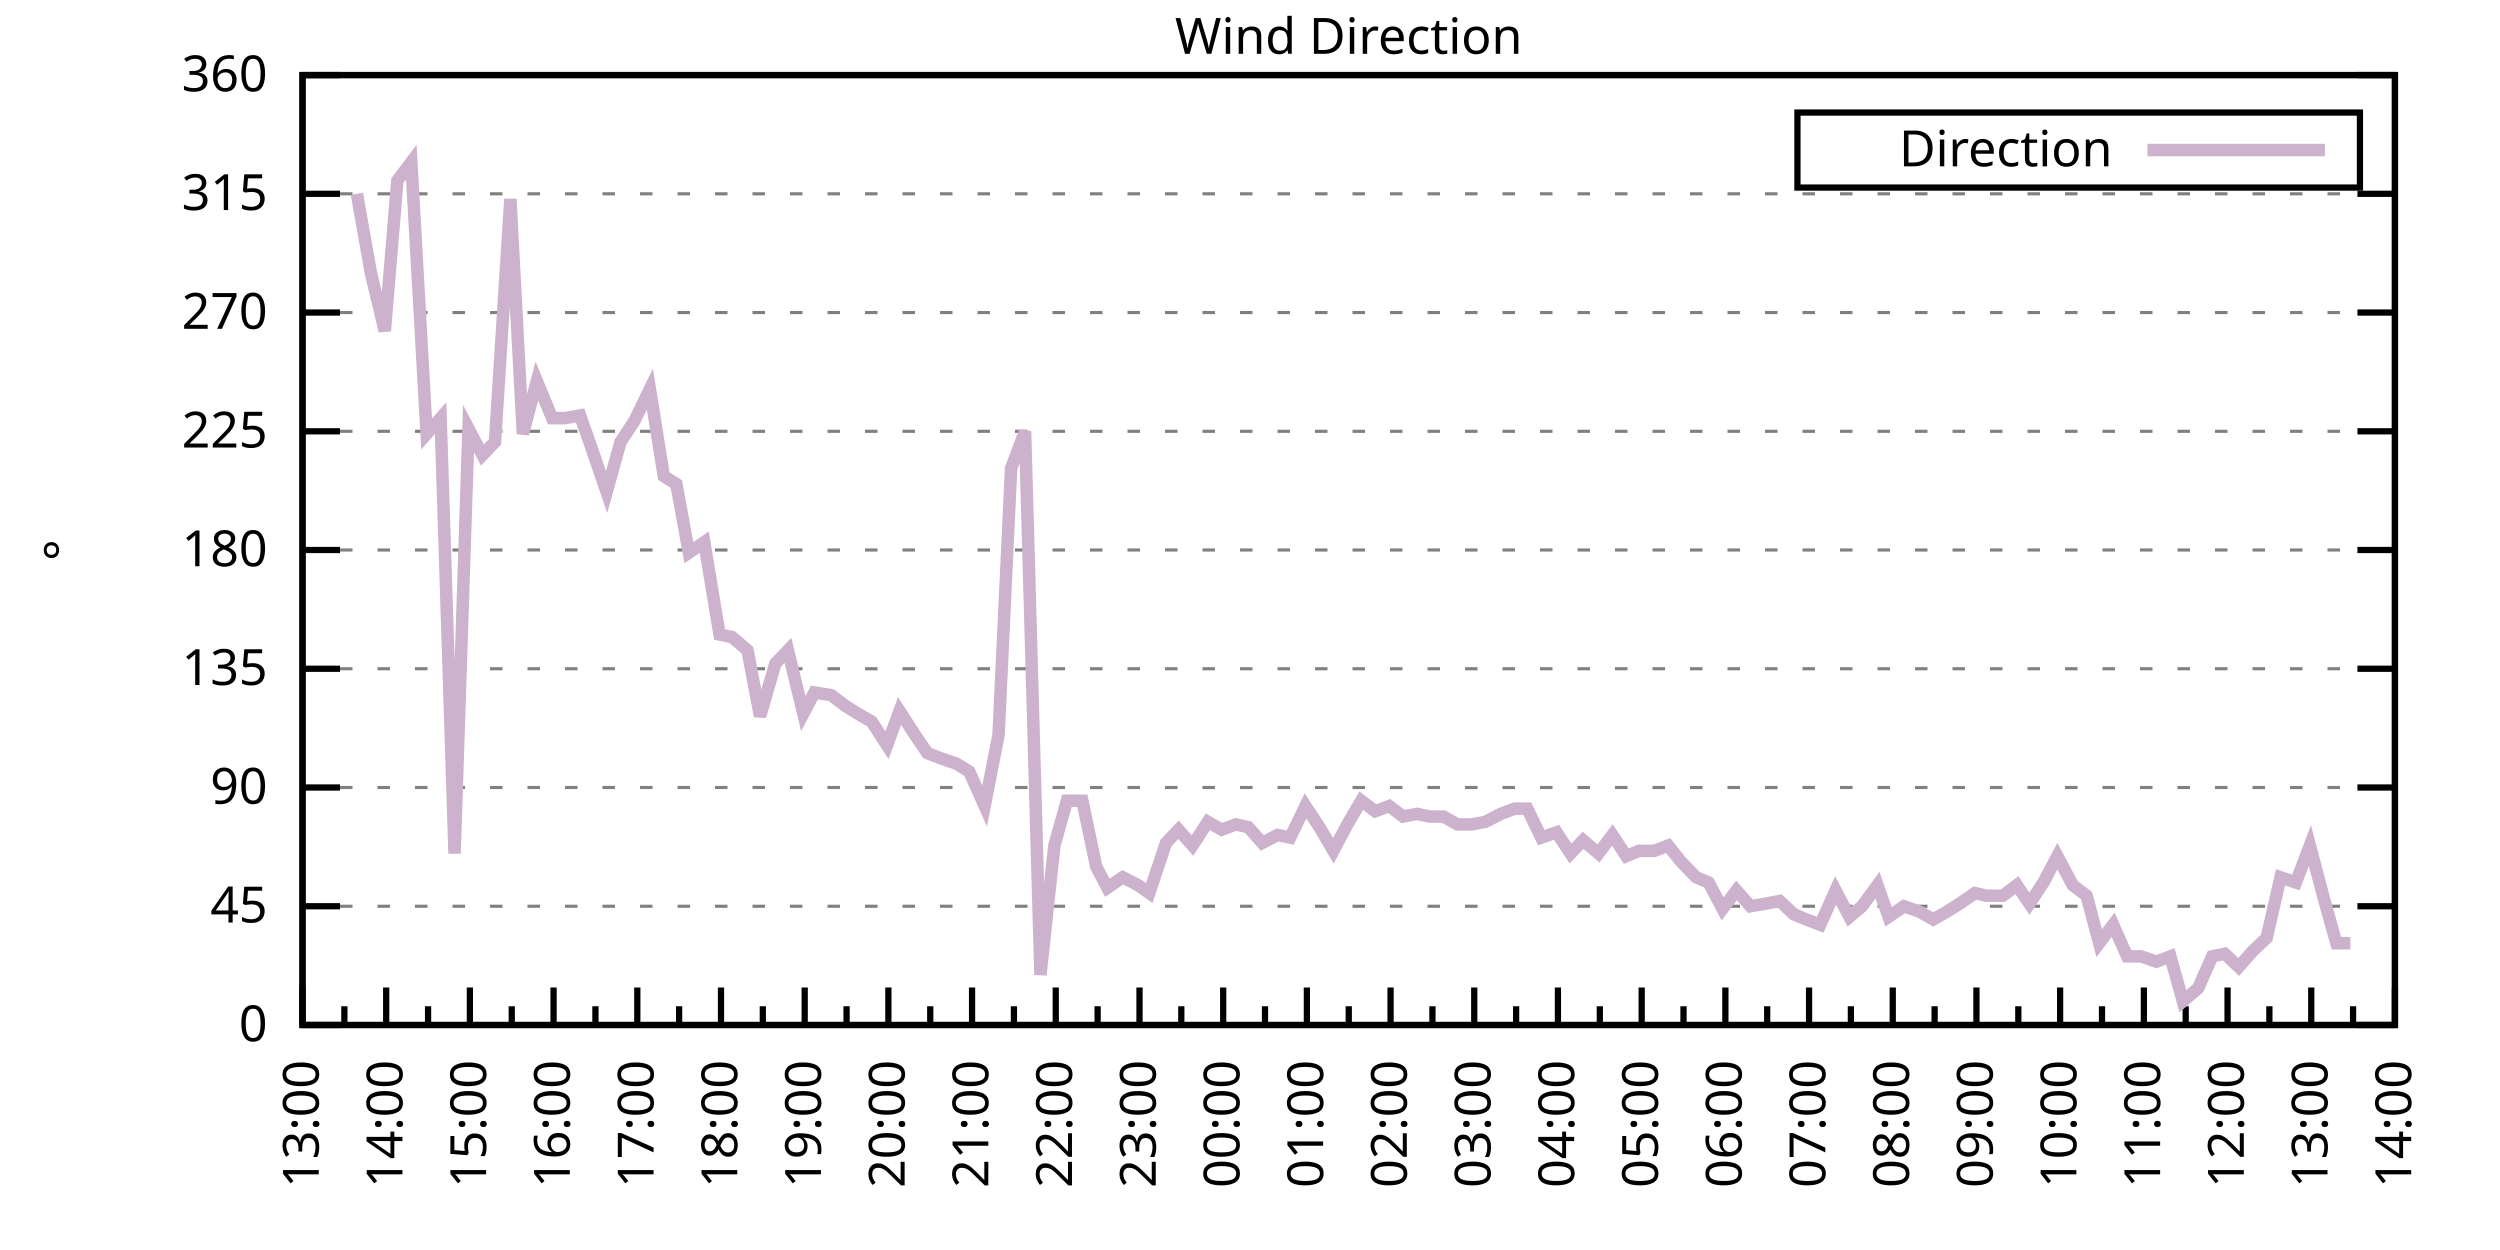
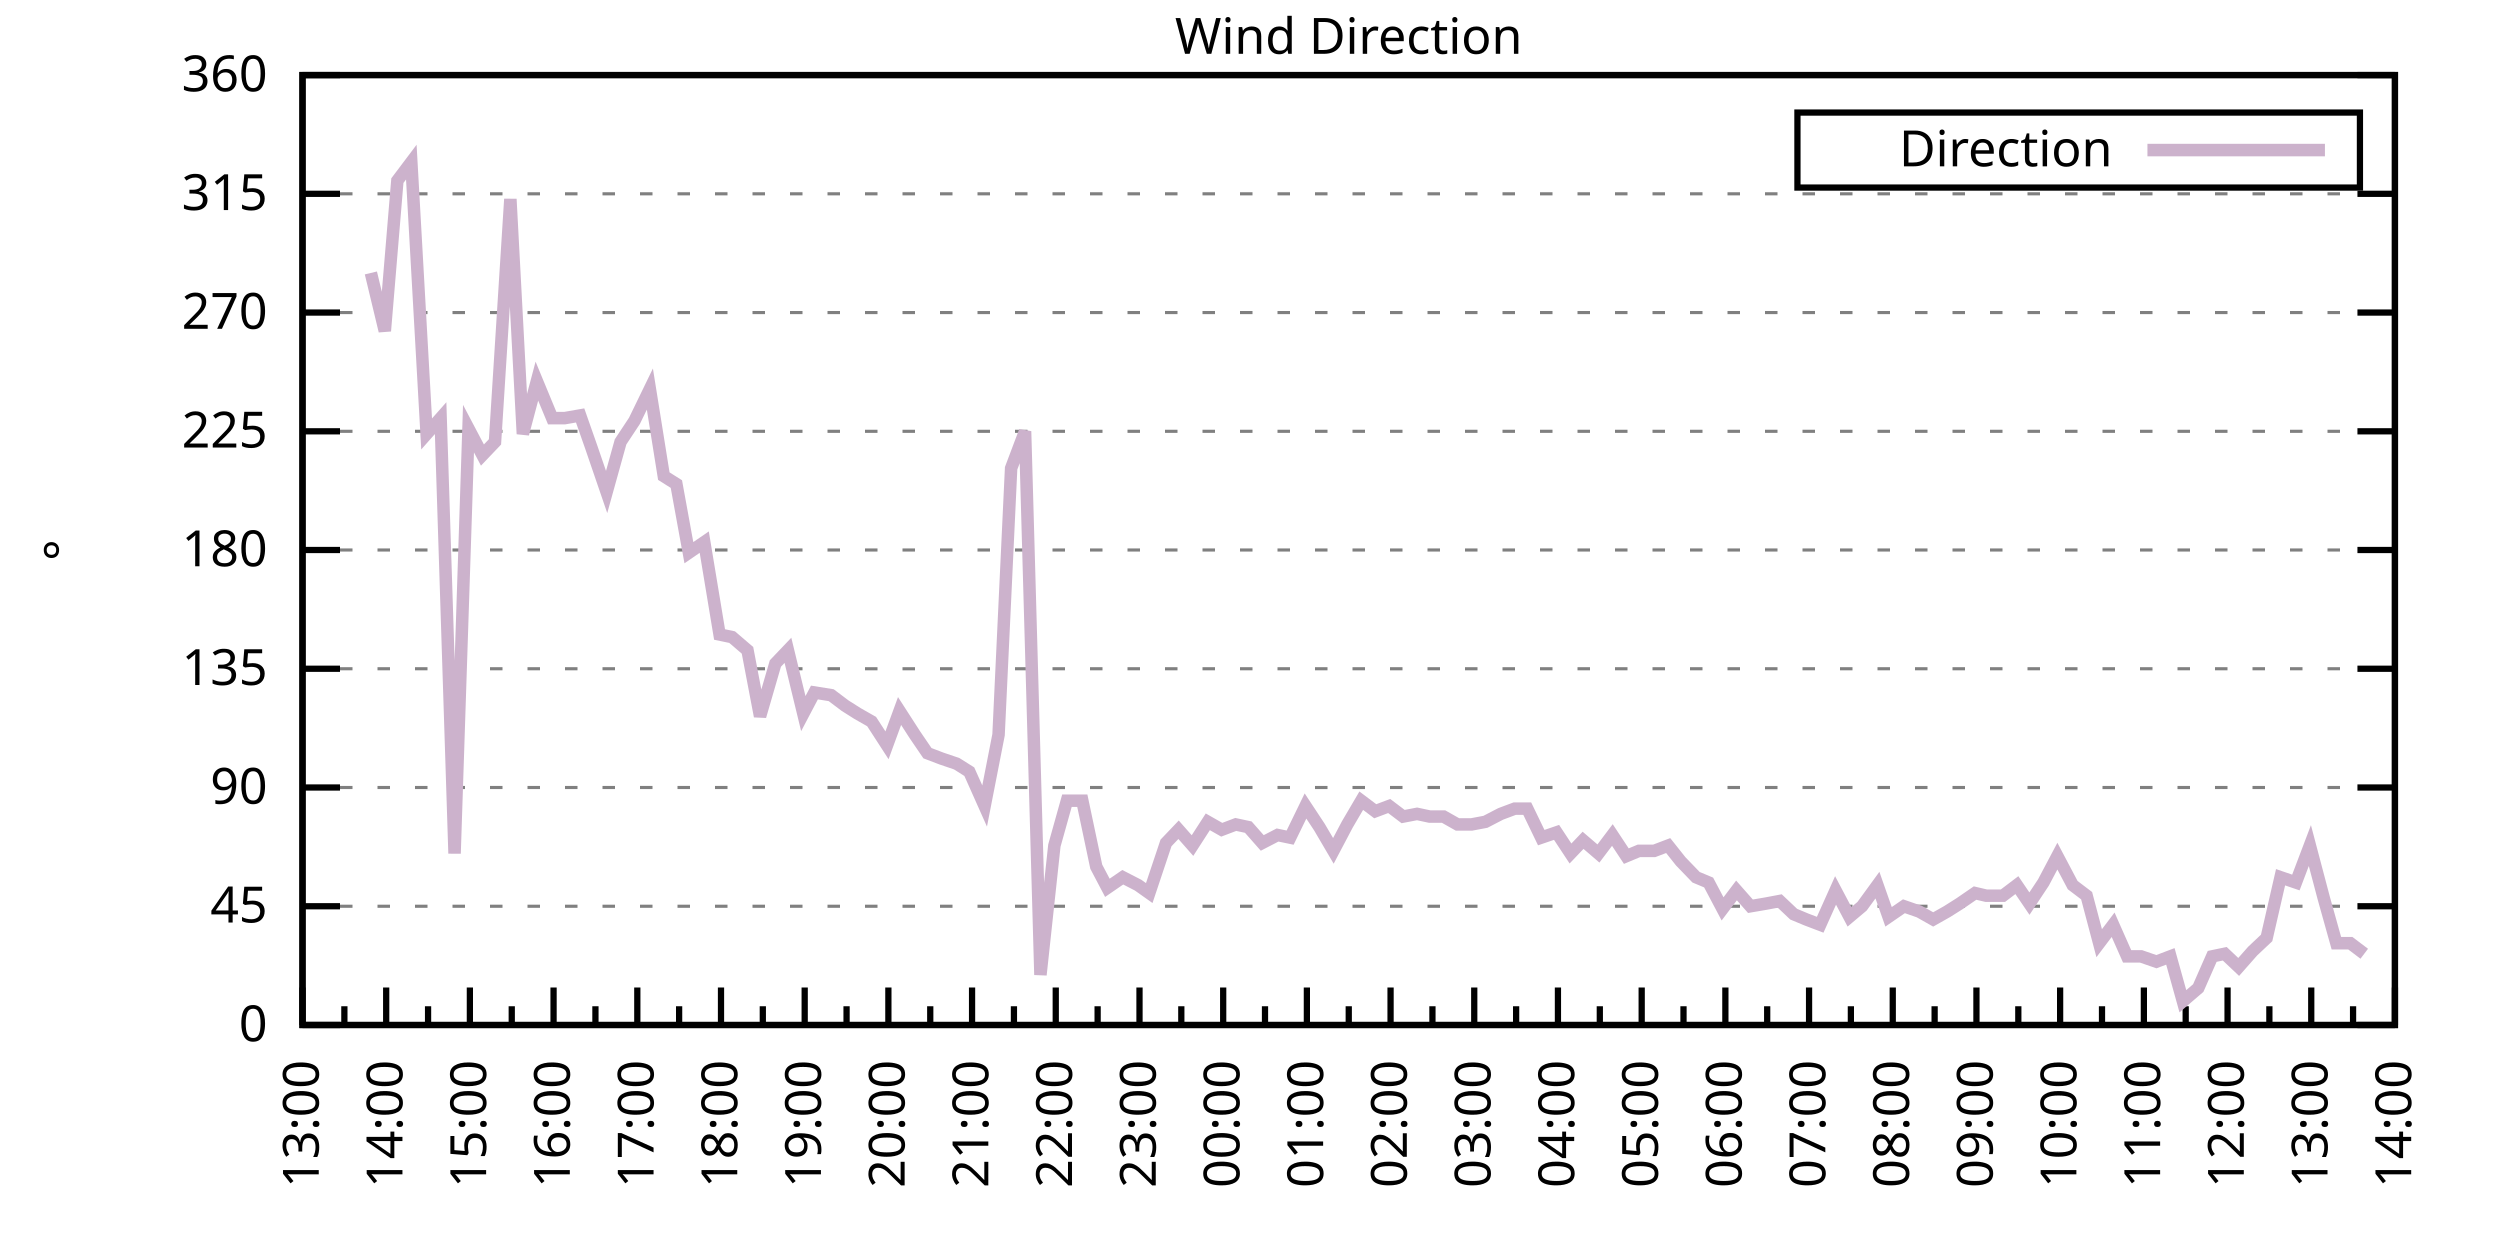
<svg xmlns="http://www.w3.org/2000/svg" xmlns:xlink="http://www.w3.org/1999/xlink" width="400" height="200" viewBox="0 0 400 200">
  <g id="gnuplot_canvas">
    <rect x="0" y="0" width="400" height="200" fill="none" />
    <defs>
      <circle id="gpDot" r="0.5" stroke-width="0.5" stroke="currentColor" />
      <path id="gpPt0" stroke-width="0.333" stroke="currentColor" d="M-1,0 h2 M0,-1 v2" />
      <path id="gpPt1" stroke-width="0.333" stroke="currentColor" d="M-1,-1 L1,1 M1,-1 L-1,1" />
      <path id="gpPt2" stroke-width="0.333" stroke="currentColor" d="M-1,0 L1,0 M0,-1 L0,1 M-1,-1 L1,1 M-1,1 L1,-1" />
      <rect id="gpPt3" stroke-width="0.333" stroke="currentColor" x="-1" y="-1" width="2" height="2" />
      <rect id="gpPt4" stroke-width="0.333" stroke="currentColor" fill="currentColor" x="-1" y="-1" width="2" height="2" />
      <circle id="gpPt5" stroke-width="0.333" stroke="currentColor" cx="0" cy="0" r="1" />
      <use xlink:href="#gpPt5" id="gpPt6" fill="currentColor" stroke="none" />
      <path id="gpPt7" stroke-width="0.333" stroke="currentColor" d="M0,-1.33 L-1.33,0.67 L1.33,0.67 z" />
      <use xlink:href="#gpPt7" id="gpPt8" fill="currentColor" stroke="none" />
      <use xlink:href="#gpPt7" id="gpPt9" stroke="currentColor" transform="rotate(180)" />
      <use xlink:href="#gpPt9" id="gpPt10" fill="currentColor" stroke="none" />
      <use xlink:href="#gpPt3" id="gpPt11" stroke="currentColor" transform="rotate(45)" />
      <use xlink:href="#gpPt11" id="gpPt12" fill="currentColor" stroke="none" />
      <path id="gpPt13" stroke-width="0.333" stroke="currentColor" d="M0,1.330 L1.265,0.411 L0.782,-1.067 L-0.782,-1.076 L-1.265,0.411 z" />
      <use xlink:href="#gpPt13" id="gpPt14" fill="currentColor" stroke="none" />
      <filter id="textbox" filterUnits="objectBoundingBox" x="0" y="0" height="1" width="1">
        <feFlood flood-color="white" flood-opacity="1" result="bgnd" />
        <feComposite in="SourceGraphic" in2="bgnd" operator="atop" />
      </filter>
      <filter id="greybox" filterUnits="objectBoundingBox" x="0" y="0" height="1" width="1">
        <feFlood flood-color="lightgrey" flood-opacity="1" result="grey" />
        <feComposite in="SourceGraphic" in2="grey" operator="atop" />
      </filter>
    </defs>
    <g fill="none" color="white" stroke="currentColor" stroke-width="1.00" stroke-linecap="butt" stroke-linejoin="miter">
</g>
    <g fill="none" color="black" stroke="currentColor" stroke-width="1.00" stroke-linecap="butt" stroke-linejoin="miter">
      <g stroke="none" shape-rendering="crispEdges">
        <polygon fill="rgb(255, 255, 255)" points="48.40,164.00 383.18,164.00 383.18,12.02 48.40,12.02 " />
      </g>
    </g>
    <g fill="none" color="black" stroke="currentColor" stroke-width="1.00" stroke-linecap="butt" stroke-linejoin="miter">
</g>
    <g fill="none" color="black" stroke="black" stroke-width="0.50" stroke-linecap="butt" stroke-linejoin="miter">
</g>
    <g fill="none" color="gray" stroke="currentColor" stroke-width="0.50" stroke-linecap="butt" stroke-linejoin="miter">
      <path stroke="gray" stroke-dasharray="2,4" class="gridline" d="M48.40,164.00 L383.19,164.00  " />
    </g>
    <g fill="none" color="gray" stroke="gray" stroke-width="1.00" stroke-linecap="butt" stroke-linejoin="miter">
</g>
    <g fill="none" color="black" stroke="currentColor" stroke-width="1.00" stroke-linecap="butt" stroke-linejoin="miter">
      <path stroke="black" d="M48.40,164.00 L54.40,164.00 M383.19,164.00 L377.19,164.00  " />
      <g transform="translate(42.80,166.60)" stroke="none" fill="black" font-family="Sans" font-size="8.00" text-anchor="end">
        <text>
          <tspan font-family="Sans"> 0</tspan>
        </text>
      </g>
    </g>
    <g fill="none" color="black" stroke="currentColor" stroke-width="1.00" stroke-linecap="butt" stroke-linejoin="miter">
</g>
    <g fill="none" color="black" stroke="black" stroke-width="0.50" stroke-linecap="butt" stroke-linejoin="miter">
</g>
    <g fill="none" color="gray" stroke="currentColor" stroke-width="0.50" stroke-linecap="butt" stroke-linejoin="miter">
      <path stroke="gray" stroke-dasharray="2,4" class="gridline" d="M48.40,145.00 L383.19,145.00  " />
    </g>
    <g fill="none" color="gray" stroke="gray" stroke-width="1.00" stroke-linecap="butt" stroke-linejoin="miter">
</g>
    <g fill="none" color="black" stroke="currentColor" stroke-width="1.00" stroke-linecap="butt" stroke-linejoin="miter">
      <path stroke="black" d="M48.40,145.00 L54.40,145.00 M383.19,145.00 L377.19,145.00  " />
      <g transform="translate(42.80,147.60)" stroke="none" fill="black" font-family="Sans" font-size="8.00" text-anchor="end">
        <text>
          <tspan font-family="Sans"> 45</tspan>
        </text>
      </g>
    </g>
    <g fill="none" color="black" stroke="currentColor" stroke-width="1.00" stroke-linecap="butt" stroke-linejoin="miter">
</g>
    <g fill="none" color="black" stroke="black" stroke-width="0.50" stroke-linecap="butt" stroke-linejoin="miter">
</g>
    <g fill="none" color="gray" stroke="currentColor" stroke-width="0.50" stroke-linecap="butt" stroke-linejoin="miter">
      <path stroke="gray" stroke-dasharray="2,4" class="gridline" d="M48.40,126.00 L383.19,126.00  " />
    </g>
    <g fill="none" color="gray" stroke="gray" stroke-width="1.00" stroke-linecap="butt" stroke-linejoin="miter">
</g>
    <g fill="none" color="black" stroke="currentColor" stroke-width="1.00" stroke-linecap="butt" stroke-linejoin="miter">
      <path stroke="black" d="M48.40,126.00 L54.40,126.00 M383.19,126.00 L377.19,126.00  " />
      <g transform="translate(42.80,128.60)" stroke="none" fill="black" font-family="Sans" font-size="8.00" text-anchor="end">
        <text>
          <tspan font-family="Sans"> 90</tspan>
        </text>
      </g>
    </g>
    <g fill="none" color="black" stroke="currentColor" stroke-width="1.00" stroke-linecap="butt" stroke-linejoin="miter">
</g>
    <g fill="none" color="black" stroke="black" stroke-width="0.50" stroke-linecap="butt" stroke-linejoin="miter">
</g>
    <g fill="none" color="gray" stroke="currentColor" stroke-width="0.50" stroke-linecap="butt" stroke-linejoin="miter">
      <path stroke="gray" stroke-dasharray="2,4" class="gridline" d="M48.40,107.00 L383.19,107.00  " />
    </g>
    <g fill="none" color="gray" stroke="gray" stroke-width="1.00" stroke-linecap="butt" stroke-linejoin="miter">
</g>
    <g fill="none" color="black" stroke="currentColor" stroke-width="1.00" stroke-linecap="butt" stroke-linejoin="miter">
      <path stroke="black" d="M48.40,107.00 L54.40,107.00 M383.19,107.00 L377.19,107.00  " />
      <g transform="translate(42.80,109.60)" stroke="none" fill="black" font-family="Sans" font-size="8.00" text-anchor="end">
        <text>
          <tspan font-family="Sans"> 135</tspan>
        </text>
      </g>
    </g>
    <g fill="none" color="black" stroke="currentColor" stroke-width="1.00" stroke-linecap="butt" stroke-linejoin="miter">
</g>
    <g fill="none" color="black" stroke="black" stroke-width="0.50" stroke-linecap="butt" stroke-linejoin="miter">
</g>
    <g fill="none" color="gray" stroke="currentColor" stroke-width="0.50" stroke-linecap="butt" stroke-linejoin="miter">
      <path stroke="gray" stroke-dasharray="2,4" class="gridline" d="M48.40,88.00 L383.19,88.00  " />
    </g>
    <g fill="none" color="gray" stroke="gray" stroke-width="1.00" stroke-linecap="butt" stroke-linejoin="miter">
</g>
    <g fill="none" color="black" stroke="currentColor" stroke-width="1.00" stroke-linecap="butt" stroke-linejoin="miter">
      <path stroke="black" d="M48.40,88.00 L54.40,88.00 M383.19,88.00 L377.19,88.00  " />
      <g transform="translate(42.80,90.60)" stroke="none" fill="black" font-family="Sans" font-size="8.00" text-anchor="end">
        <text>
          <tspan font-family="Sans"> 180</tspan>
        </text>
      </g>
    </g>
    <g fill="none" color="black" stroke="currentColor" stroke-width="1.00" stroke-linecap="butt" stroke-linejoin="miter">
</g>
    <g fill="none" color="black" stroke="black" stroke-width="0.50" stroke-linecap="butt" stroke-linejoin="miter">
</g>
    <g fill="none" color="gray" stroke="currentColor" stroke-width="0.50" stroke-linecap="butt" stroke-linejoin="miter">
      <path stroke="gray" stroke-dasharray="2,4" class="gridline" d="M48.40,69.01 L383.19,69.01  " />
    </g>
    <g fill="none" color="gray" stroke="gray" stroke-width="1.00" stroke-linecap="butt" stroke-linejoin="miter">
</g>
    <g fill="none" color="black" stroke="currentColor" stroke-width="1.00" stroke-linecap="butt" stroke-linejoin="miter">
      <path stroke="black" d="M48.40,69.01 L54.40,69.01 M383.19,69.01 L377.19,69.01  " />
      <g transform="translate(42.80,71.61)" stroke="none" fill="black" font-family="Sans" font-size="8.00" text-anchor="end">
        <text>
          <tspan font-family="Sans"> 225</tspan>
        </text>
      </g>
    </g>
    <g fill="none" color="black" stroke="currentColor" stroke-width="1.00" stroke-linecap="butt" stroke-linejoin="miter">
</g>
    <g fill="none" color="black" stroke="black" stroke-width="0.50" stroke-linecap="butt" stroke-linejoin="miter">
</g>
    <g fill="none" color="gray" stroke="currentColor" stroke-width="0.50" stroke-linecap="butt" stroke-linejoin="miter">
      <path stroke="gray" stroke-dasharray="2,4" class="gridline" d="M48.40,50.01 L383.19,50.01  " />
    </g>
    <g fill="none" color="gray" stroke="gray" stroke-width="1.00" stroke-linecap="butt" stroke-linejoin="miter">
</g>
    <g fill="none" color="black" stroke="currentColor" stroke-width="1.00" stroke-linecap="butt" stroke-linejoin="miter">
      <path stroke="black" d="M48.40,50.01 L54.40,50.01 M383.19,50.01 L377.19,50.01  " />
      <g transform="translate(42.80,52.61)" stroke="none" fill="black" font-family="Sans" font-size="8.00" text-anchor="end">
        <text>
          <tspan font-family="Sans"> 270</tspan>
        </text>
      </g>
    </g>
    <g fill="none" color="black" stroke="currentColor" stroke-width="1.00" stroke-linecap="butt" stroke-linejoin="miter">
</g>
    <g fill="none" color="black" stroke="black" stroke-width="0.50" stroke-linecap="butt" stroke-linejoin="miter">
</g>
    <g fill="none" color="gray" stroke="currentColor" stroke-width="0.50" stroke-linecap="butt" stroke-linejoin="miter">
      <path stroke="gray" stroke-dasharray="2,4" class="gridline" d="M48.40,31.01 L383.19,31.01  " />
    </g>
    <g fill="none" color="gray" stroke="gray" stroke-width="1.00" stroke-linecap="butt" stroke-linejoin="miter">
</g>
    <g fill="none" color="black" stroke="currentColor" stroke-width="1.00" stroke-linecap="butt" stroke-linejoin="miter">
      <path stroke="black" d="M48.40,31.01 L54.40,31.01 M383.19,31.01 L377.19,31.01  " />
      <g transform="translate(42.80,33.61)" stroke="none" fill="black" font-family="Sans" font-size="8.00" text-anchor="end">
        <text>
          <tspan font-family="Sans"> 315</tspan>
        </text>
      </g>
    </g>
    <g fill="none" color="black" stroke="currentColor" stroke-width="1.00" stroke-linecap="butt" stroke-linejoin="miter">
</g>
    <g fill="none" color="black" stroke="black" stroke-width="0.50" stroke-linecap="butt" stroke-linejoin="miter">
</g>
    <g fill="none" color="gray" stroke="currentColor" stroke-width="0.50" stroke-linecap="butt" stroke-linejoin="miter">
      <path stroke="gray" stroke-dasharray="2,4" class="gridline" d="M48.40,12.01 L383.19,12.01  " />
    </g>
    <g fill="none" color="gray" stroke="gray" stroke-width="1.00" stroke-linecap="butt" stroke-linejoin="miter">
</g>
    <g fill="none" color="black" stroke="currentColor" stroke-width="1.00" stroke-linecap="butt" stroke-linejoin="miter">
      <path stroke="black" d="M48.40,12.01 L54.40,12.01 M383.19,12.01 L377.19,12.01  " />
      <g transform="translate(42.80,14.61)" stroke="none" fill="black" font-family="Sans" font-size="8.00" text-anchor="end">
        <text>
          <tspan font-family="Sans"> 360</tspan>
        </text>
      </g>
    </g>
    <g fill="none" color="black" stroke="currentColor" stroke-width="1.00" stroke-linecap="butt" stroke-linejoin="miter">
      <path stroke="black" d="M48.40,164.00 L48.40,158.00  " />
      <g transform="translate(51.00,169.60) rotate(270)" stroke="none" fill="black" font-family="Sans" font-size="8.00" text-anchor="end">
        <text>
          <tspan font-family="Sans">13:00</tspan>
        </text>
      </g>
    </g>
    <g fill="none" color="black" stroke="currentColor" stroke-width="1.00" stroke-linecap="butt" stroke-linejoin="miter">
      <path stroke="black" d="M55.10,164.00 L55.10,161.00 M61.79,164.00 L61.79,158.00  " />
      <g transform="translate(64.39,169.60) rotate(270)" stroke="none" fill="black" font-family="Sans" font-size="8.00" text-anchor="end">
        <text>
          <tspan font-family="Sans">14:00</tspan>
        </text>
      </g>
    </g>
    <g fill="none" color="black" stroke="currentColor" stroke-width="1.00" stroke-linecap="butt" stroke-linejoin="miter">
      <path stroke="black" d="M68.49,164.00 L68.49,161.00 M75.18,164.00 L75.18,158.00  " />
      <g transform="translate(77.78,169.60) rotate(270)" stroke="none" fill="black" font-family="Sans" font-size="8.00" text-anchor="end">
        <text>
          <tspan font-family="Sans">15:00</tspan>
        </text>
      </g>
    </g>
    <g fill="none" color="black" stroke="currentColor" stroke-width="1.00" stroke-linecap="butt" stroke-linejoin="miter">
      <path stroke="black" d="M81.88,164.00 L81.88,161.00 M88.57,164.00 L88.57,158.00  " />
      <g transform="translate(91.17,169.60) rotate(270)" stroke="none" fill="black" font-family="Sans" font-size="8.00" text-anchor="end">
        <text>
          <tspan font-family="Sans">16:00</tspan>
        </text>
      </g>
    </g>
    <g fill="none" color="black" stroke="currentColor" stroke-width="1.00" stroke-linecap="butt" stroke-linejoin="miter">
      <path stroke="black" d="M95.27,164.00 L95.27,161.00 M101.97,164.00 L101.97,158.00  " />
      <g transform="translate(104.57,169.60) rotate(270)" stroke="none" fill="black" font-family="Sans" font-size="8.00" text-anchor="end">
        <text>
          <tspan font-family="Sans">17:00</tspan>
        </text>
      </g>
    </g>
    <g fill="none" color="black" stroke="currentColor" stroke-width="1.00" stroke-linecap="butt" stroke-linejoin="miter">
      <path stroke="black" d="M108.66,164.00 L108.66,161.00 M115.36,164.00 L115.36,158.00  " />
      <g transform="translate(117.96,169.60) rotate(270)" stroke="none" fill="black" font-family="Sans" font-size="8.00" text-anchor="end">
        <text>
          <tspan font-family="Sans">18:00</tspan>
        </text>
      </g>
    </g>
    <g fill="none" color="black" stroke="currentColor" stroke-width="1.00" stroke-linecap="butt" stroke-linejoin="miter">
      <path stroke="black" d="M122.05,164.00 L122.05,161.00 M128.75,164.00 L128.75,158.00  " />
      <g transform="translate(131.35,169.60) rotate(270)" stroke="none" fill="black" font-family="Sans" font-size="8.00" text-anchor="end">
        <text>
          <tspan font-family="Sans">19:00</tspan>
        </text>
      </g>
    </g>
    <g fill="none" color="black" stroke="currentColor" stroke-width="1.00" stroke-linecap="butt" stroke-linejoin="miter">
      <path stroke="black" d="M135.45,164.00 L135.45,161.00 M142.14,164.00 L142.14,158.00  " />
      <g transform="translate(144.74,169.60) rotate(270)" stroke="none" fill="black" font-family="Sans" font-size="8.00" text-anchor="end">
        <text>
          <tspan font-family="Sans">20:00</tspan>
        </text>
      </g>
    </g>
    <g fill="none" color="black" stroke="currentColor" stroke-width="1.00" stroke-linecap="butt" stroke-linejoin="miter">
      <path stroke="black" d="M148.84,164.00 L148.84,161.00 M155.53,164.00 L155.53,158.00  " />
      <g transform="translate(158.13,169.60) rotate(270)" stroke="none" fill="black" font-family="Sans" font-size="8.00" text-anchor="end">
        <text>
          <tspan font-family="Sans">21:00</tspan>
        </text>
      </g>
    </g>
    <g fill="none" color="black" stroke="currentColor" stroke-width="1.00" stroke-linecap="butt" stroke-linejoin="miter">
      <path stroke="black" d="M162.23,164.00 L162.23,161.00 M168.92,164.00 L168.92,158.00  " />
      <g transform="translate(171.52,169.60) rotate(270)" stroke="none" fill="black" font-family="Sans" font-size="8.00" text-anchor="end">
        <text>
          <tspan font-family="Sans">22:00</tspan>
        </text>
      </g>
    </g>
    <g fill="none" color="black" stroke="currentColor" stroke-width="1.00" stroke-linecap="butt" stroke-linejoin="miter">
      <path stroke="black" d="M175.62,164.00 L175.62,161.00 M182.32,164.00 L182.32,158.00  " />
      <g transform="translate(184.92,169.60) rotate(270)" stroke="none" fill="black" font-family="Sans" font-size="8.00" text-anchor="end">
        <text>
          <tspan font-family="Sans">23:00</tspan>
        </text>
      </g>
    </g>
    <g fill="none" color="black" stroke="currentColor" stroke-width="1.00" stroke-linecap="butt" stroke-linejoin="miter">
      <path stroke="black" d="M189.01,164.00 L189.01,161.00 M195.71,164.00 L195.71,158.00  " />
      <g transform="translate(198.31,169.60) rotate(270)" stroke="none" fill="black" font-family="Sans" font-size="8.00" text-anchor="end">
        <text>
          <tspan font-family="Sans">00:00</tspan>
        </text>
      </g>
    </g>
    <g fill="none" color="black" stroke="currentColor" stroke-width="1.00" stroke-linecap="butt" stroke-linejoin="miter">
      <path stroke="black" d="M202.40,164.00 L202.40,161.00 M209.10,164.00 L209.10,158.00  " />
      <g transform="translate(211.70,169.60) rotate(270)" stroke="none" fill="black" font-family="Sans" font-size="8.00" text-anchor="end">
        <text>
          <tspan font-family="Sans">01:00</tspan>
        </text>
      </g>
    </g>
    <g fill="none" color="black" stroke="currentColor" stroke-width="1.00" stroke-linecap="butt" stroke-linejoin="miter">
      <path stroke="black" d="M215.80,164.00 L215.80,161.00 M222.49,164.00 L222.49,158.00  " />
      <g transform="translate(225.09,169.60) rotate(270)" stroke="none" fill="black" font-family="Sans" font-size="8.00" text-anchor="end">
        <text>
          <tspan font-family="Sans">02:00</tspan>
        </text>
      </g>
    </g>
    <g fill="none" color="black" stroke="currentColor" stroke-width="1.00" stroke-linecap="butt" stroke-linejoin="miter">
      <path stroke="black" d="M229.19,164.00 L229.19,161.00 M235.88,164.00 L235.88,158.00  " />
      <g transform="translate(238.48,169.60) rotate(270)" stroke="none" fill="black" font-family="Sans" font-size="8.00" text-anchor="end">
        <text>
          <tspan font-family="Sans">03:00</tspan>
        </text>
      </g>
    </g>
    <g fill="none" color="black" stroke="currentColor" stroke-width="1.00" stroke-linecap="butt" stroke-linejoin="miter">
      <path stroke="black" d="M242.58,164.00 L242.58,161.00 M249.27,164.00 L249.27,158.00  " />
      <g transform="translate(251.87,169.60) rotate(270)" stroke="none" fill="black" font-family="Sans" font-size="8.00" text-anchor="end">
        <text>
          <tspan font-family="Sans">04:00</tspan>
        </text>
      </g>
    </g>
    <g fill="none" color="black" stroke="currentColor" stroke-width="1.00" stroke-linecap="butt" stroke-linejoin="miter">
      <path stroke="black" d="M255.97,164.00 L255.97,161.00 M262.67,164.00 L262.67,158.00  " />
      <g transform="translate(265.27,169.60) rotate(270)" stroke="none" fill="black" font-family="Sans" font-size="8.00" text-anchor="end">
        <text>
          <tspan font-family="Sans">05:00</tspan>
        </text>
      </g>
    </g>
    <g fill="none" color="black" stroke="currentColor" stroke-width="1.00" stroke-linecap="butt" stroke-linejoin="miter">
      <path stroke="black" d="M269.36,164.00 L269.36,161.00 M276.06,164.00 L276.06,158.00  " />
      <g transform="translate(278.66,169.60) rotate(270)" stroke="none" fill="black" font-family="Sans" font-size="8.00" text-anchor="end">
        <text>
          <tspan font-family="Sans">06:00</tspan>
        </text>
      </g>
    </g>
    <g fill="none" color="black" stroke="currentColor" stroke-width="1.00" stroke-linecap="butt" stroke-linejoin="miter">
      <path stroke="black" d="M282.75,164.00 L282.75,161.00 M289.45,164.00 L289.45,158.00  " />
      <g transform="translate(292.05,169.60) rotate(270)" stroke="none" fill="black" font-family="Sans" font-size="8.00" text-anchor="end">
        <text>
          <tspan font-family="Sans">07:00</tspan>
        </text>
      </g>
    </g>
    <g fill="none" color="black" stroke="currentColor" stroke-width="1.00" stroke-linecap="butt" stroke-linejoin="miter">
      <path stroke="black" d="M296.14,164.00 L296.14,161.00 M302.84,164.00 L302.84,158.00  " />
      <g transform="translate(305.44,169.60) rotate(270)" stroke="none" fill="black" font-family="Sans" font-size="8.00" text-anchor="end">
        <text>
          <tspan font-family="Sans">08:00</tspan>
        </text>
      </g>
    </g>
    <g fill="none" color="black" stroke="currentColor" stroke-width="1.00" stroke-linecap="butt" stroke-linejoin="miter">
      <path stroke="black" d="M309.54,164.00 L309.54,161.00 M316.23,164.00 L316.23,158.00  " />
      <g transform="translate(318.83,169.60) rotate(270)" stroke="none" fill="black" font-family="Sans" font-size="8.00" text-anchor="end">
        <text>
          <tspan font-family="Sans">09:00</tspan>
        </text>
      </g>
    </g>
    <g fill="none" color="black" stroke="currentColor" stroke-width="1.00" stroke-linecap="butt" stroke-linejoin="miter">
      <path stroke="black" d="M322.93,164.00 L322.93,161.00 M329.62,164.00 L329.62,158.00  " />
      <g transform="translate(332.22,169.60) rotate(270)" stroke="none" fill="black" font-family="Sans" font-size="8.00" text-anchor="end">
        <text>
          <tspan font-family="Sans">10:00</tspan>
        </text>
      </g>
    </g>
    <g fill="none" color="black" stroke="currentColor" stroke-width="1.00" stroke-linecap="butt" stroke-linejoin="miter">
      <path stroke="black" d="M336.32,164.00 L336.32,161.00 M343.02,164.00 L343.02,158.00  " />
      <g transform="translate(345.62,169.60) rotate(270)" stroke="none" fill="black" font-family="Sans" font-size="8.00" text-anchor="end">
        <text>
          <tspan font-family="Sans">11:00</tspan>
        </text>
      </g>
    </g>
    <g fill="none" color="black" stroke="currentColor" stroke-width="1.00" stroke-linecap="butt" stroke-linejoin="miter">
      <path stroke="black" d="M349.71,164.00 L349.71,161.00 M356.41,164.00 L356.41,158.00  " />
      <g transform="translate(359.01,169.60) rotate(270)" stroke="none" fill="black" font-family="Sans" font-size="8.00" text-anchor="end">
        <text>
          <tspan font-family="Sans">12:00</tspan>
        </text>
      </g>
    </g>
    <g fill="none" color="black" stroke="currentColor" stroke-width="1.00" stroke-linecap="butt" stroke-linejoin="miter">
      <path stroke="black" d="M363.10,164.00 L363.10,161.00 M369.80,164.00 L369.80,158.00  " />
      <g transform="translate(372.40,169.60) rotate(270)" stroke="none" fill="black" font-family="Sans" font-size="8.00" text-anchor="end">
        <text>
          <tspan font-family="Sans">13:00</tspan>
        </text>
      </g>
    </g>
    <g fill="none" color="black" stroke="currentColor" stroke-width="1.00" stroke-linecap="butt" stroke-linejoin="miter">
      <path stroke="black" d="M376.49,164.00 L376.49,161.00 M383.19,164.00 L383.19,158.00  " />
      <g transform="translate(385.79,169.60) rotate(270)" stroke="none" fill="black" font-family="Sans" font-size="8.00" text-anchor="end">
        <text>
          <tspan font-family="Sans">14:00</tspan>
        </text>
      </g>
    </g>
    <g fill="none" color="black" stroke="currentColor" stroke-width="1.00" stroke-linecap="butt" stroke-linejoin="miter">
</g>
    <g fill="none" color="black" stroke="currentColor" stroke-width="1.00" stroke-linecap="butt" stroke-linejoin="miter">
      <path stroke="black" d="M48.40,12.01 L48.40,164.00 L383.19,164.00 L383.19,12.01 L48.40,12.01 Z  " />
    </g>
    <g fill="none" color="black" stroke="currentColor" stroke-width="1.00" stroke-linecap="butt" stroke-linejoin="miter">
      <g transform="translate(12.80,88.01) rotate(270)" stroke="none" fill="black" font-family="Sans" font-size="8.00" text-anchor="middle">
        <text>
          <tspan font-family="Sans">°</tspan>
        </text>
      </g>
    </g>
    <g fill="none" color="black" stroke="currentColor" stroke-width="1.00" stroke-linecap="butt" stroke-linejoin="miter">
</g>
    <g fill="none" color="black" stroke="currentColor" stroke-width="1.00" stroke-linecap="butt" stroke-linejoin="miter">
      <path stroke="black" d="M287.59,30.01 L287.59,18.01 L377.59,18.01 L377.59,30.01 L287.59,30.01 Z  " />
    </g>
    <g id="Wind_direction_plot_1">
      <g fill="none" color="white" stroke="black" stroke-width="2.00" stroke-linecap="butt" stroke-linejoin="miter">
</g>
      <g fill="none" color="black" stroke="currentColor" stroke-width="2.00" stroke-linecap="butt" stroke-linejoin="miter">
        <g transform="translate(337.99,26.61)" stroke="none" fill="black" font-family="Sans" font-size="8.00" text-anchor="end">
          <text>
            <tspan font-family="Sans">Direction</tspan>
          </text>
        </g>
      </g>
      <g fill="none" color="black" stroke="currentColor" stroke-width="2.00" stroke-linecap="butt" stroke-linejoin="miter">
-         <path stroke="rgb(204, 178, 204)" d="M343.59,24.01 L371.99,24.01 M57.10,31.01 L59.34,43.67 L61.57,52.96 L63.58,28.90 L65.81,25.94 L68.26,69.43   L70.50,66.90 L72.73,136.56 L74.96,68.58 L77.19,72.81 L79.20,70.70 L81.66,31.85 L83.66,69.43 L85.90,60.98   L88.35,66.90 L90.36,66.90 L92.82,66.47 L94.60,71.54 L97.06,78.72 L99.29,70.70 L101.52,67.32 L103.98,62.25   L106.21,76.18 L108.22,77.45 L110.22,88.43 L112.68,86.74 L115.13,101.52 L117.14,101.94 L119.60,104.05 L121.61,114.60   L124.06,106.16 L126.07,104.05 L128.53,114.18 L130.31,110.80 L132.99,111.23 L135.22,112.91 L137.23,114.18 L139.46,115.45   L141.92,119.25 L143.93,113.76 L146.38,117.56 L148.39,120.51 L150.62,121.36 L153.08,122.20 L155.09,123.47 L157.54,128.96   L159.77,117.56 L161.78,74.92 L164.01,69.01 L166.47,155.98 L168.70,135.29 L170.71,128.11 L173.17,128.11 L175.40,138.67   L177.18,142.05 L179.64,140.36 L182.09,141.62 L183.88,142.89 L186.56,134.87 L188.57,132.76 L190.80,135.29 L193.25,131.49   L195.48,132.76 L197.72,131.91 L199.73,132.34 L201.96,134.87 L204.41,133.60 L206.42,134.02 L208.88,128.96 L211.11,132.34   L213.34,136.14 L215.57,131.91 L217.80,128.11 L220.04,129.80 L222.27,128.96 L224.50,130.65 L226.73,130.22 L228.74,130.65   L230.97,130.65 L233.20,131.91 L235.44,131.91 L237.67,131.49 L240.12,130.22 L242.36,129.38 L244.36,129.38 L246.60,134.02   L249.05,133.18 L251.28,136.56 L253.29,134.45 L255.75,136.56 L257.98,133.60 L260.21,136.98 L262.22,136.14 L264.67,136.14   L266.91,135.29 L268.92,137.82 L271.37,140.36 L273.38,141.20 L275.61,145.42 L277.84,142.47 L280.07,145.00 L282.53,144.58   L284.76,144.16 L286.99,146.27 L289.00,147.11 L291.23,147.96 L293.69,142.47 L295.92,146.69 L297.93,145.00 L300.39,141.62   L302.17,146.69 L304.63,145.00 L307.08,145.85 L309.31,147.11 L311.54,145.85 L313.55,144.58 L316.01,142.89 L317.79,143.31   L320.47,143.31 L322.70,141.62 L324.71,144.58 L326.95,141.20 L329.18,136.98 L331.63,141.62 L333.86,143.31 L335.87,150.91   L338.10,147.96 L340.34,153.02 L342.57,153.02 L345.02,153.87 L347.26,153.02 L349.26,160.20 L351.72,158.09 L353.95,153.02   L355.96,152.60 L358.19,154.71 L360.42,152.18 L362.66,150.07 L364.89,140.36 L367.34,141.20 L369.58,135.29 L371.81,143.73   L373.82,150.91 L376.05,150.91  " />
+         <path stroke="rgb(204, 178, 204)" d="M343.59,24.01 L371.99,24.01 M59.34,43.67 L61.57,52.96 L63.58,28.90 L65.81,25.94 L68.26,69.43 L70.50,66.90   L72.73,136.56 L74.96,68.58 L77.19,72.81 L79.20,70.70 L81.66,31.85 L83.66,69.43 L85.90,60.98 L88.35,66.90   L90.36,66.90 L92.82,66.47 L94.60,71.54 L97.06,78.72 L99.29,70.70 L101.52,67.32 L103.98,62.25 L106.21,76.18   L108.22,77.45 L110.22,88.43 L112.68,86.74 L115.13,101.52 L117.14,101.94 L119.60,104.05 L121.61,114.60 L124.06,106.16   L126.07,104.05 L128.53,114.18 L130.31,110.80 L132.99,111.23 L135.22,112.91 L137.23,114.18 L139.46,115.45 L141.92,119.25   L143.93,113.76 L146.38,117.56 L148.39,120.51 L150.62,121.36 L153.08,122.20 L155.09,123.47 L157.54,128.96 L159.77,117.56   L161.78,74.92 L164.01,69.01 L166.47,155.98 L168.70,135.29 L170.71,128.11 L173.17,128.11 L175.40,138.67 L177.18,142.05   L179.64,140.36 L182.09,141.62 L183.88,142.89 L186.56,134.87 L188.57,132.76 L190.80,135.29 L193.25,131.49 L195.48,132.76   L197.72,131.91 L199.73,132.34 L201.96,134.87 L204.41,133.60 L206.42,134.02 L208.88,128.96 L211.11,132.34 L213.34,136.14   L215.57,131.91 L217.80,128.11 L220.04,129.80 L222.27,128.96 L224.50,130.65 L226.73,130.22 L228.74,130.65 L230.97,130.65   L233.20,131.91 L235.44,131.91 L237.67,131.49 L240.12,130.22 L242.36,129.38 L244.36,129.38 L246.60,134.02 L249.05,133.18   L251.28,136.56 L253.29,134.45 L255.75,136.56 L257.98,133.60 L260.21,136.98 L262.22,136.14 L264.67,136.14 L266.91,135.29   L268.92,137.82 L271.37,140.36 L273.38,141.20 L275.61,145.42 L277.84,142.47 L280.07,145.00 L282.53,144.58 L284.76,144.16   L286.99,146.27 L289.00,147.11 L291.23,147.96 L293.69,142.47 L295.92,146.69 L297.93,145.00 L300.39,141.62 L302.17,146.69   L304.63,145.00 L307.08,145.85 L309.31,147.11 L311.54,145.85 L313.55,144.58 L316.01,142.89 L317.79,143.31 L320.47,143.31   L322.70,141.62 L324.71,144.58 L326.95,141.20 L329.18,136.98 L331.63,141.62 L333.86,143.31 L335.87,150.91 L338.10,147.96   L340.34,153.02 L342.57,153.02 L345.02,153.87 L347.26,153.02 L349.26,160.20 L351.72,158.09 L353.95,153.02 L355.96,152.60   L358.19,154.71 L360.42,152.18 L362.66,150.07 L364.89,140.36 L367.34,141.20 L369.58,135.29 L371.81,143.73 L373.82,150.91   L376.05,150.91 L378.28,152.60  " />
      </g>
    </g>
    <g fill="none" color="black" stroke="currentColor" stroke-width="2.00" stroke-linecap="butt" stroke-linejoin="miter">
</g>
    <g fill="none" color="black" stroke="black" stroke-width="1.00" stroke-linecap="butt" stroke-linejoin="miter">
</g>
    <g fill="none" color="black" stroke="currentColor" stroke-width="1.00" stroke-linecap="butt" stroke-linejoin="miter">
      <path stroke="black" d="M48.40,12.01 L48.40,164.00 L383.19,164.00 L383.19,12.01 L48.40,12.01 Z  " />
    </g>
    <g fill="none" color="black" stroke="currentColor" stroke-width="1.00" stroke-linecap="butt" stroke-linejoin="miter">
      <g transform="translate(215.79,8.61)" stroke="none" fill="black" font-family="Sans" font-size="8.00" text-anchor="middle">
        <text>
          <tspan font-family="Sans">Wind Direction</tspan>
        </text>
      </g>
    </g>
    <g fill="none" color="black" stroke="currentColor" stroke-width="1.00" stroke-linecap="butt" stroke-linejoin="miter">
</g>
  </g>
</svg>
